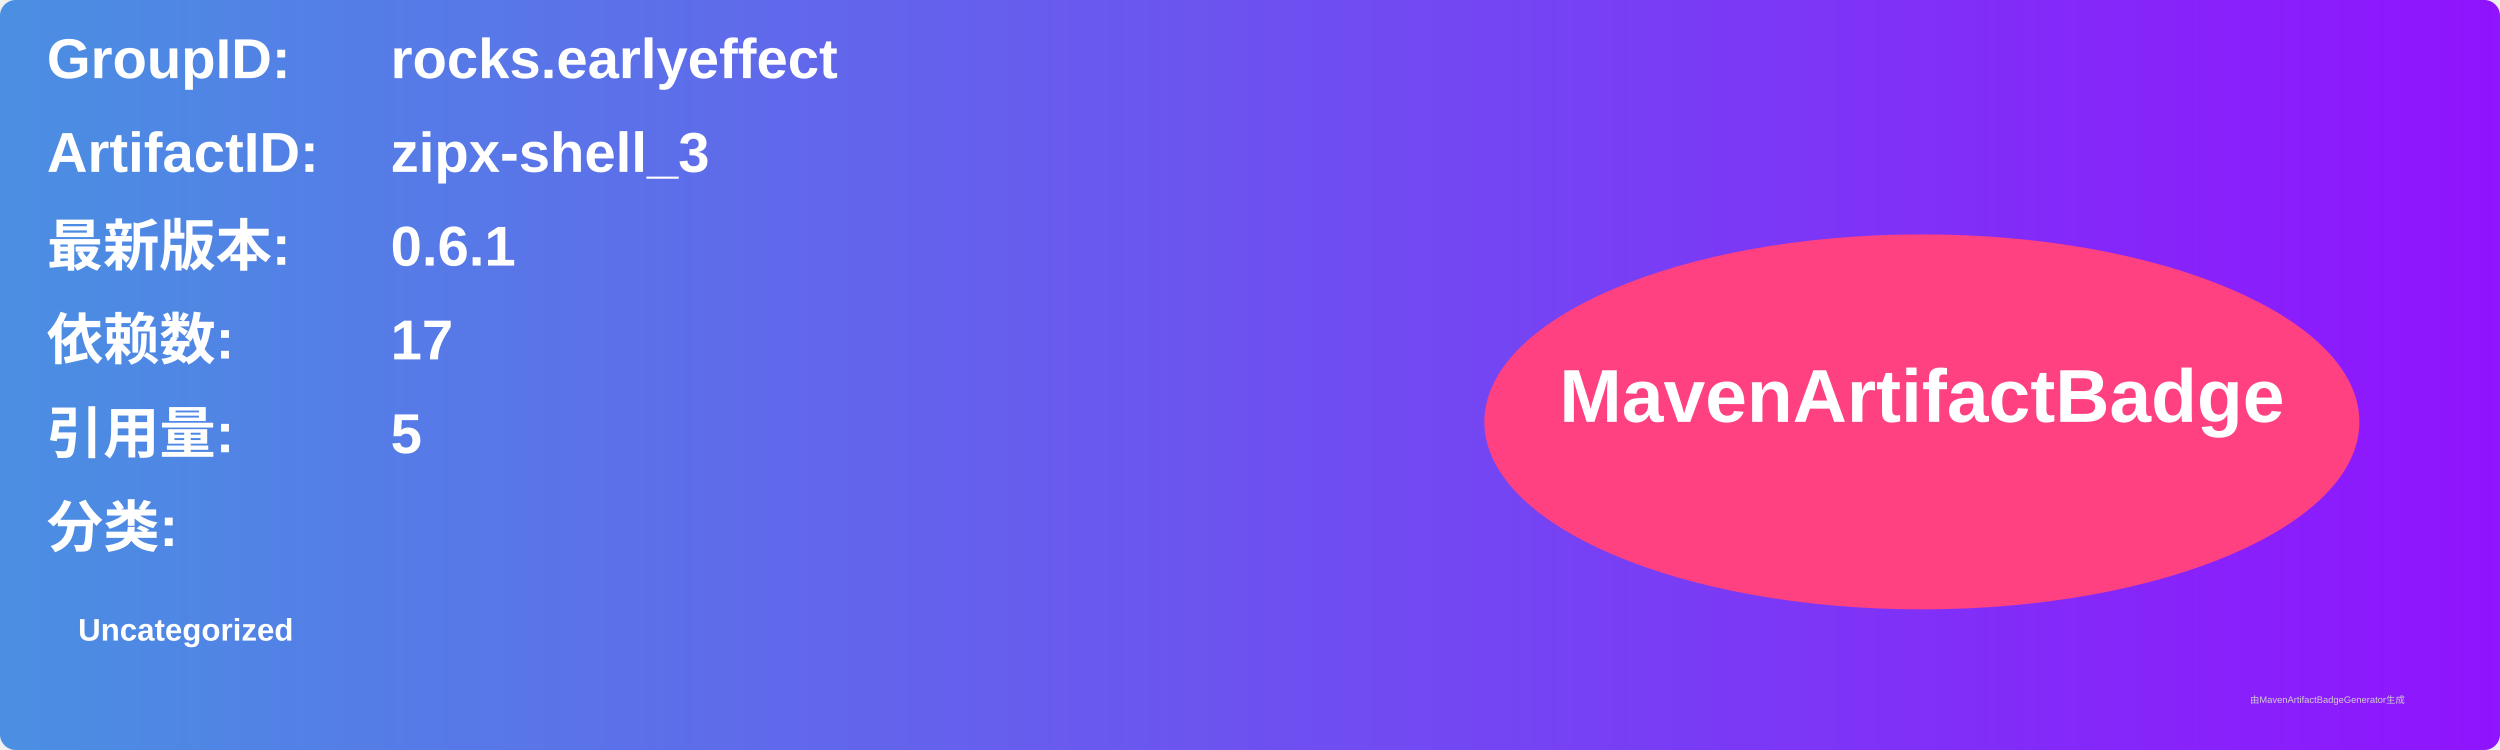
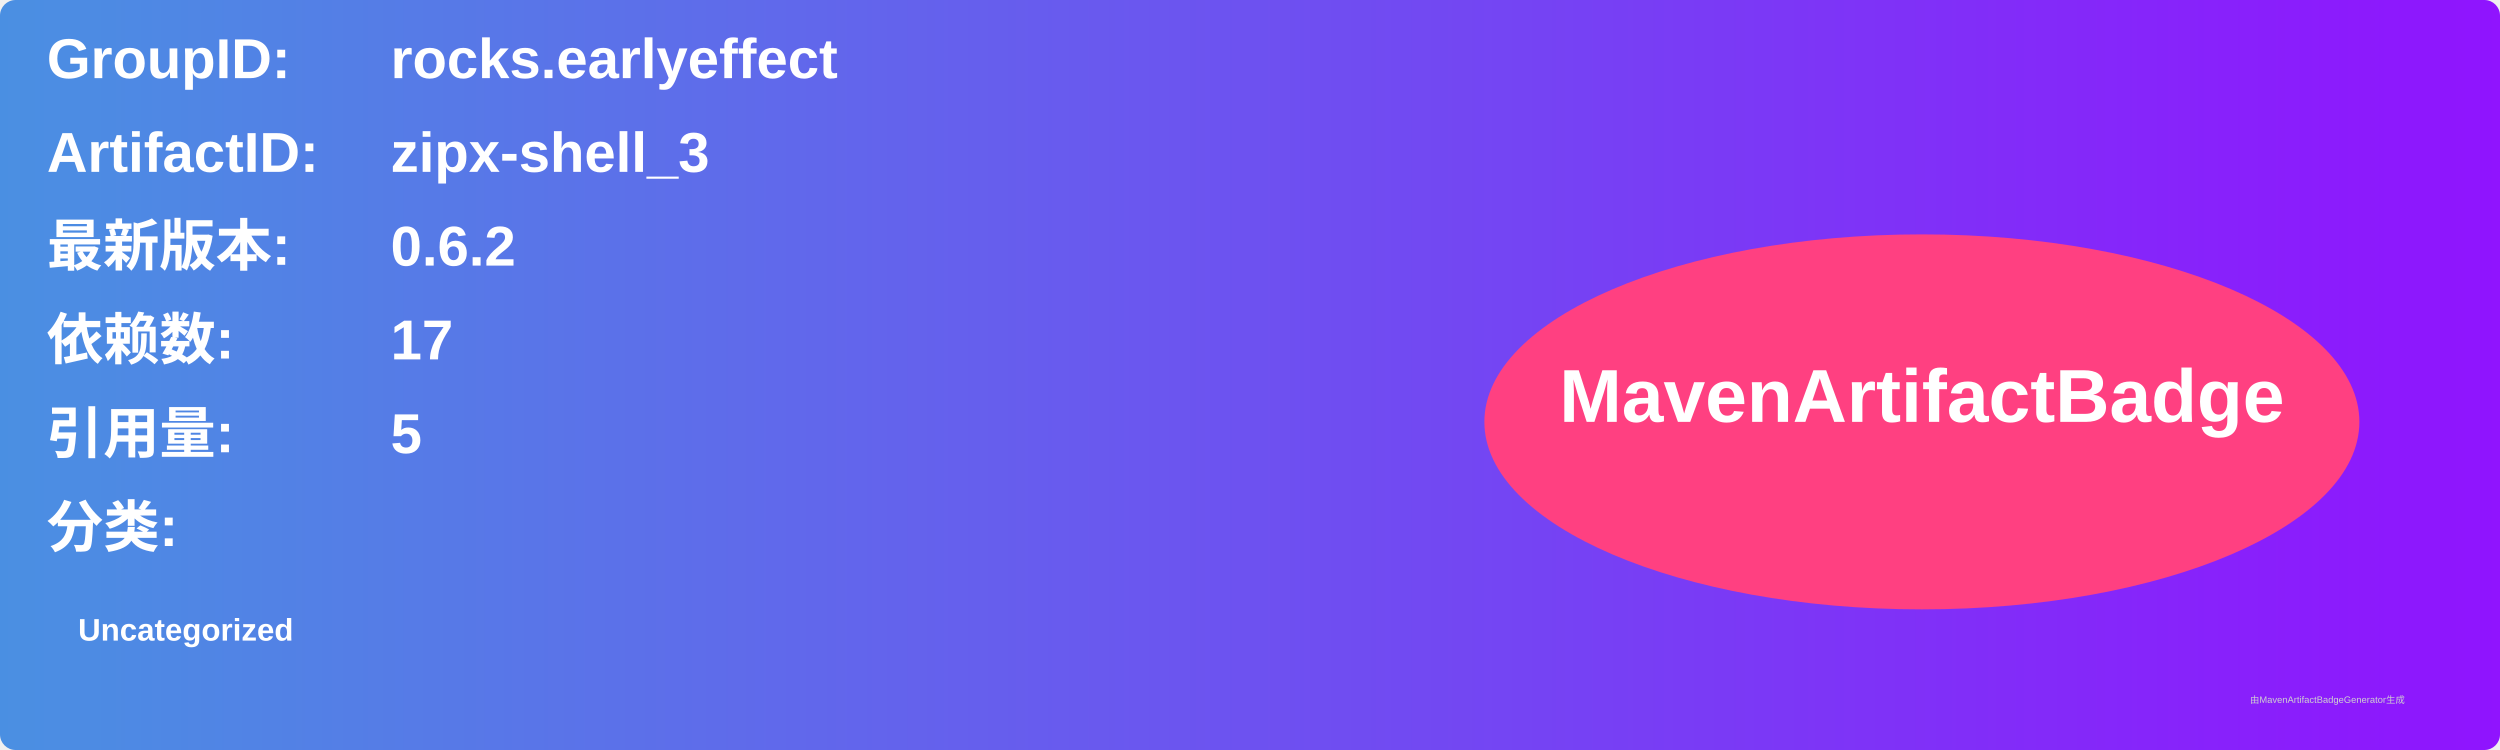
<svg xmlns="http://www.w3.org/2000/svg" width="800" height="240" viewBox="0 0 800 240">
  <linearGradient id="grad" x1="0%" y1="0%" x2="100%" y2="0%">
    <stop offset="0%" stop-color="#4a90e2" />
    <stop offset="100%" stop-color="#9013fe" />
  </linearGradient>
  <rect width="100%" height="100%" rx="5" ry="5" fill="url(#grad)" />
  <g transform="translate(15, 15)">
    <text x="0" y="10" font-family="Arial" font-size="18" fill="white" font-weight="bold" width="260">GroupID:</text>
    <text x="110" y="10" font-family="Arial" font-size="18" fill="white" font-weight="bold" width="460">rocks.earlyeffect</text>
    <text x="0" y="40" font-family="Arial" font-size="18" fill="white" font-weight="bold" width="260">ArtifactID:</text>
    <text x="110" y="40" font-family="Arial" font-size="18" fill="white" font-weight="bold" width="460">zipx-shell_3</text>
    <text x="0" y="70" font-family="Arial" font-size="18" fill="white" font-weight="bold">最新版本:</text>
    <text x="110" y="70" font-family="Arial" font-size="18" fill="white" font-weight="bold">
-       <tspan font-weight="bold">0.6.1</tspan>
+       <tspan font-weight="bold">0.6.2</tspan>
    </text>
    <text x="0" y="100" font-family="Arial" font-size="18" fill="white" font-weight="bold">依赖数: </text>
    <text x="110" y="100" font-family="Arial" font-size="18" fill="white">
      <tspan font-weight="bold">17</tspan>
    </text>
    <text x="0" y="130" font-family="Arial" font-size="18" fill="white" font-weight="bold">引用量: </text>
    <text x="110" y="130" font-family="Arial" font-size="18" fill="white">
      <tspan font-weight="bold">5</tspan>
    </text>
    <text x="0" y="160" font-family="Arial" font-size="18" fill="white" font-weight="bold">分类:</text>
    <text x="10" y="190" font-family="Arial" font-size="10" fill="white">
      <tspan font-weight="bold">Uncategorized</tspan>
    </text>
    <ellipse cx="600" cy="120" rx="140" ry="60" fill="#ff4081" />
    <text x="600" y="120" text-anchor="middle" font-family="Arial" font-size="24" fill="white" font-weight="bold">MavenArtifactBadge</text>
  </g>
  <text x="720" y="225" font-family="Arial" font-size="3" fill="#d0d0d0">由MavenArtifactBadgeGenerator生成</text>
</svg>
